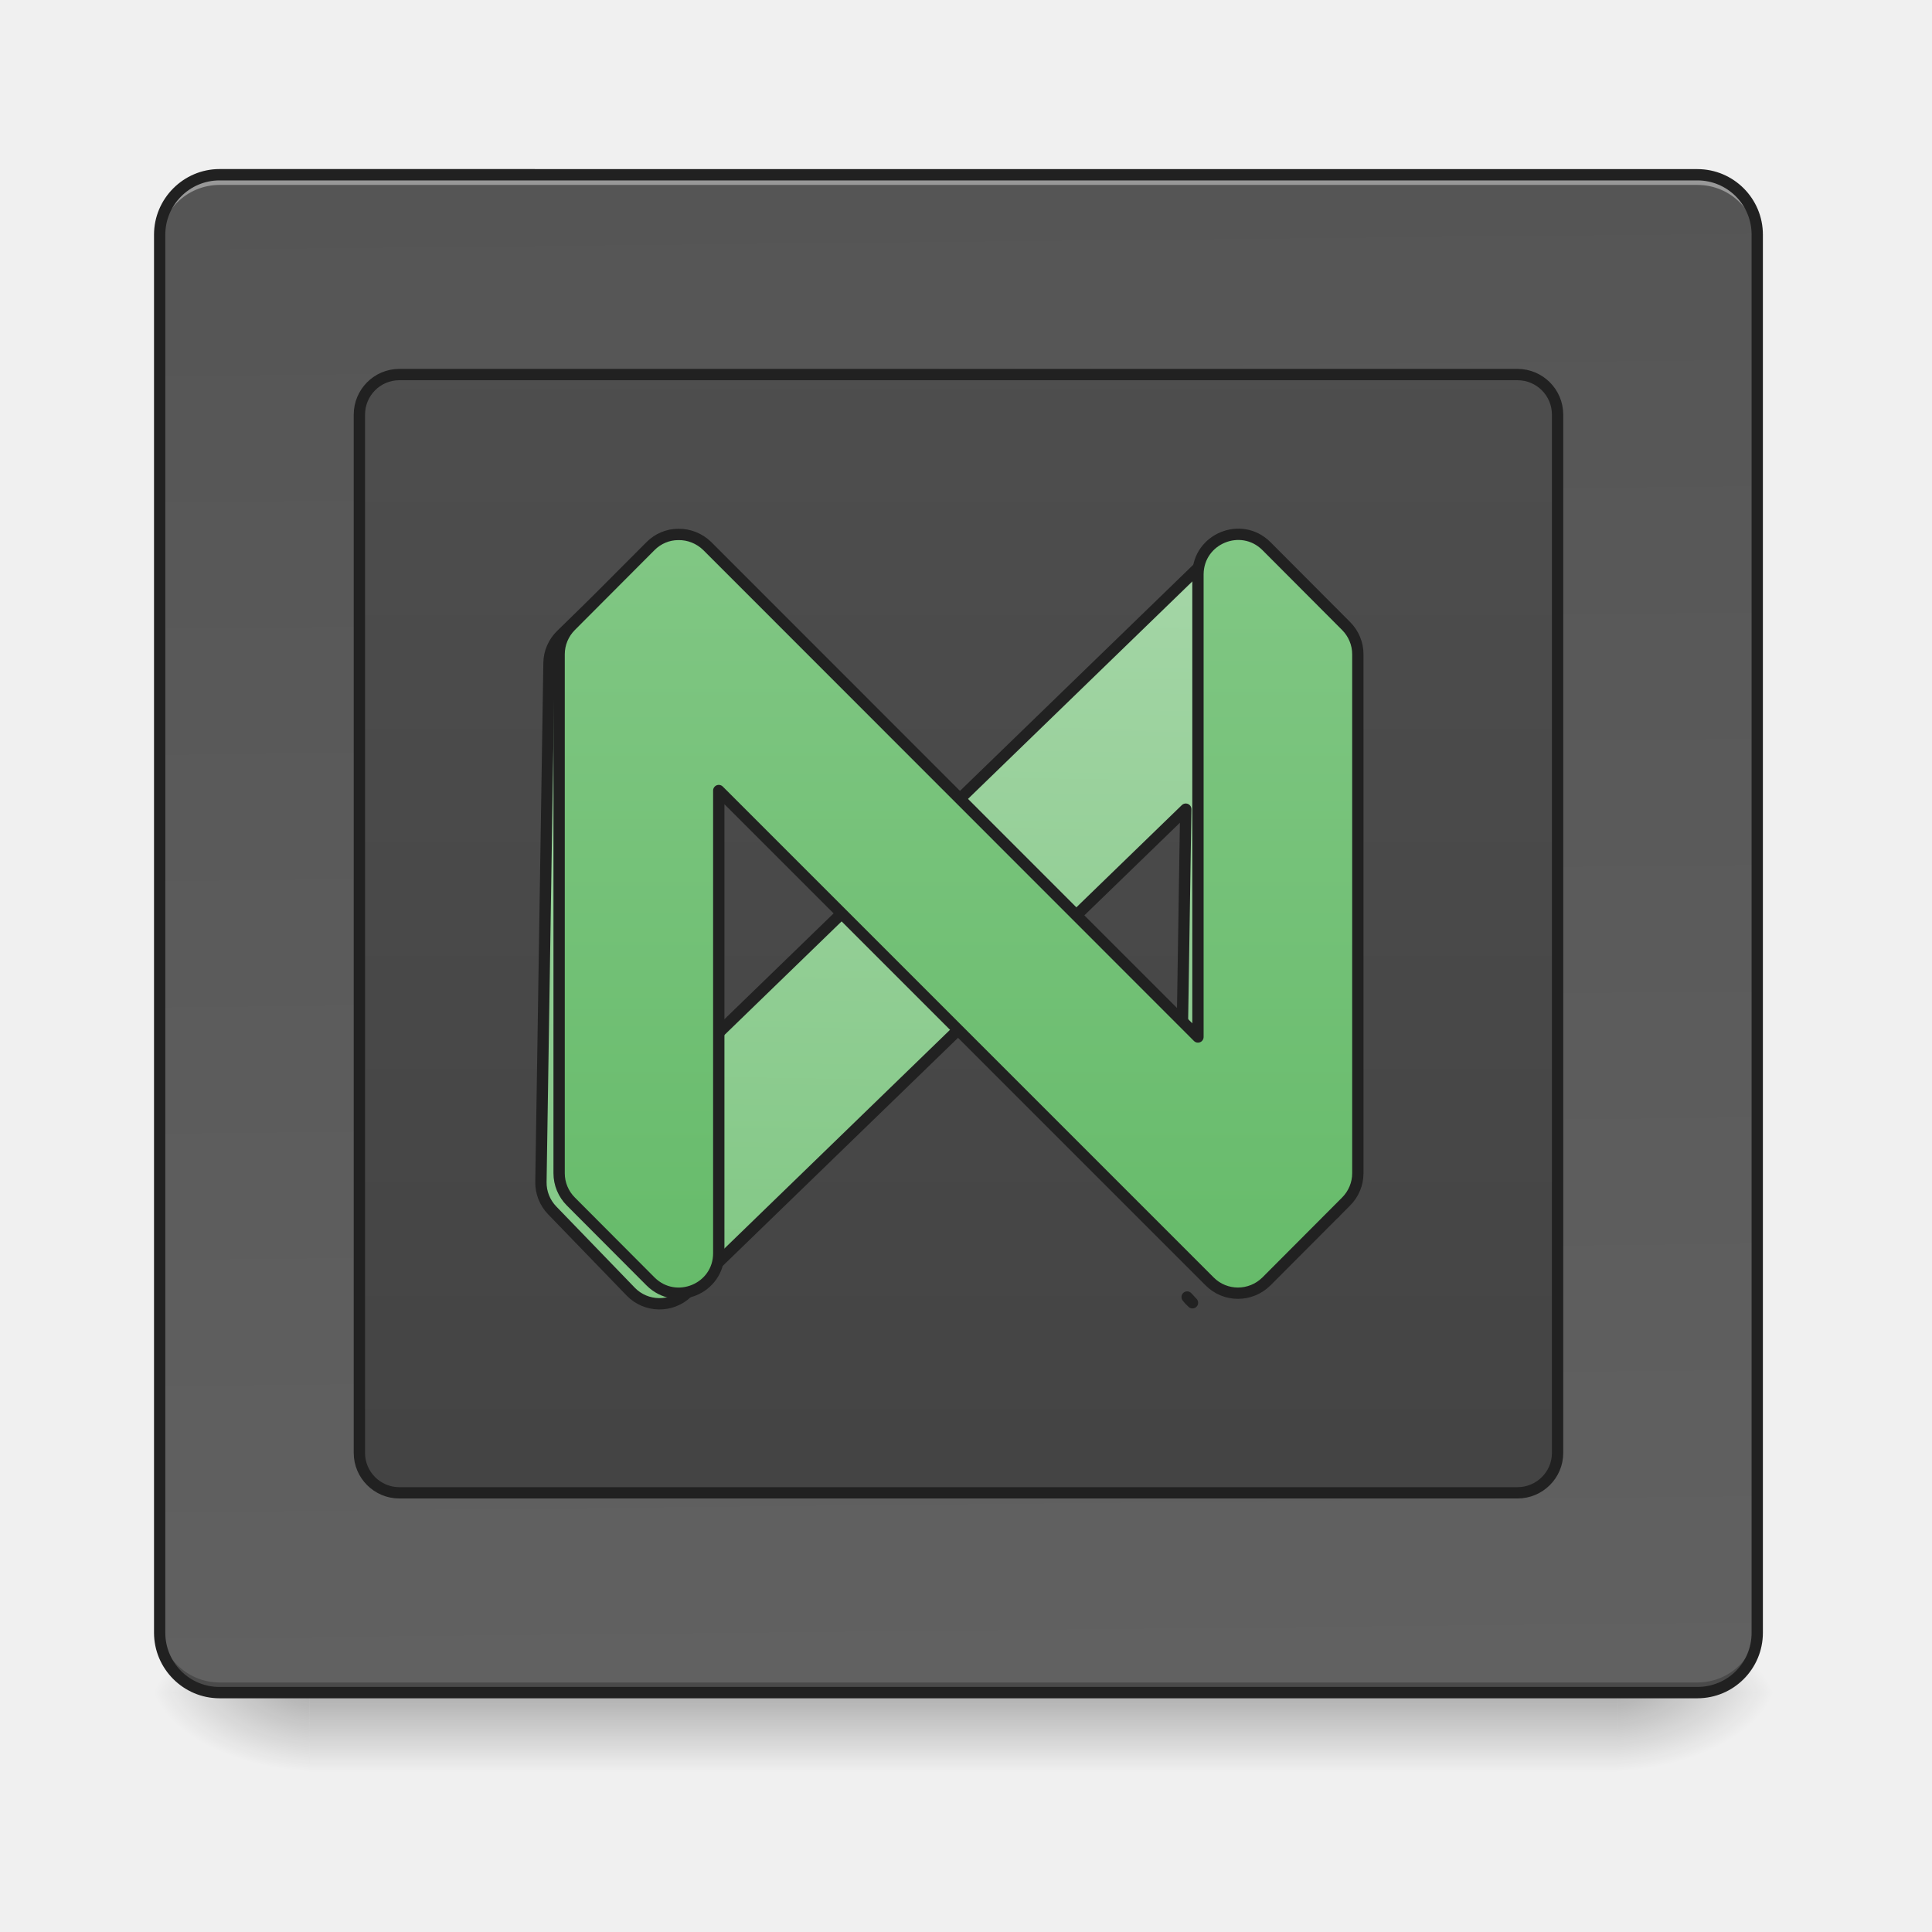
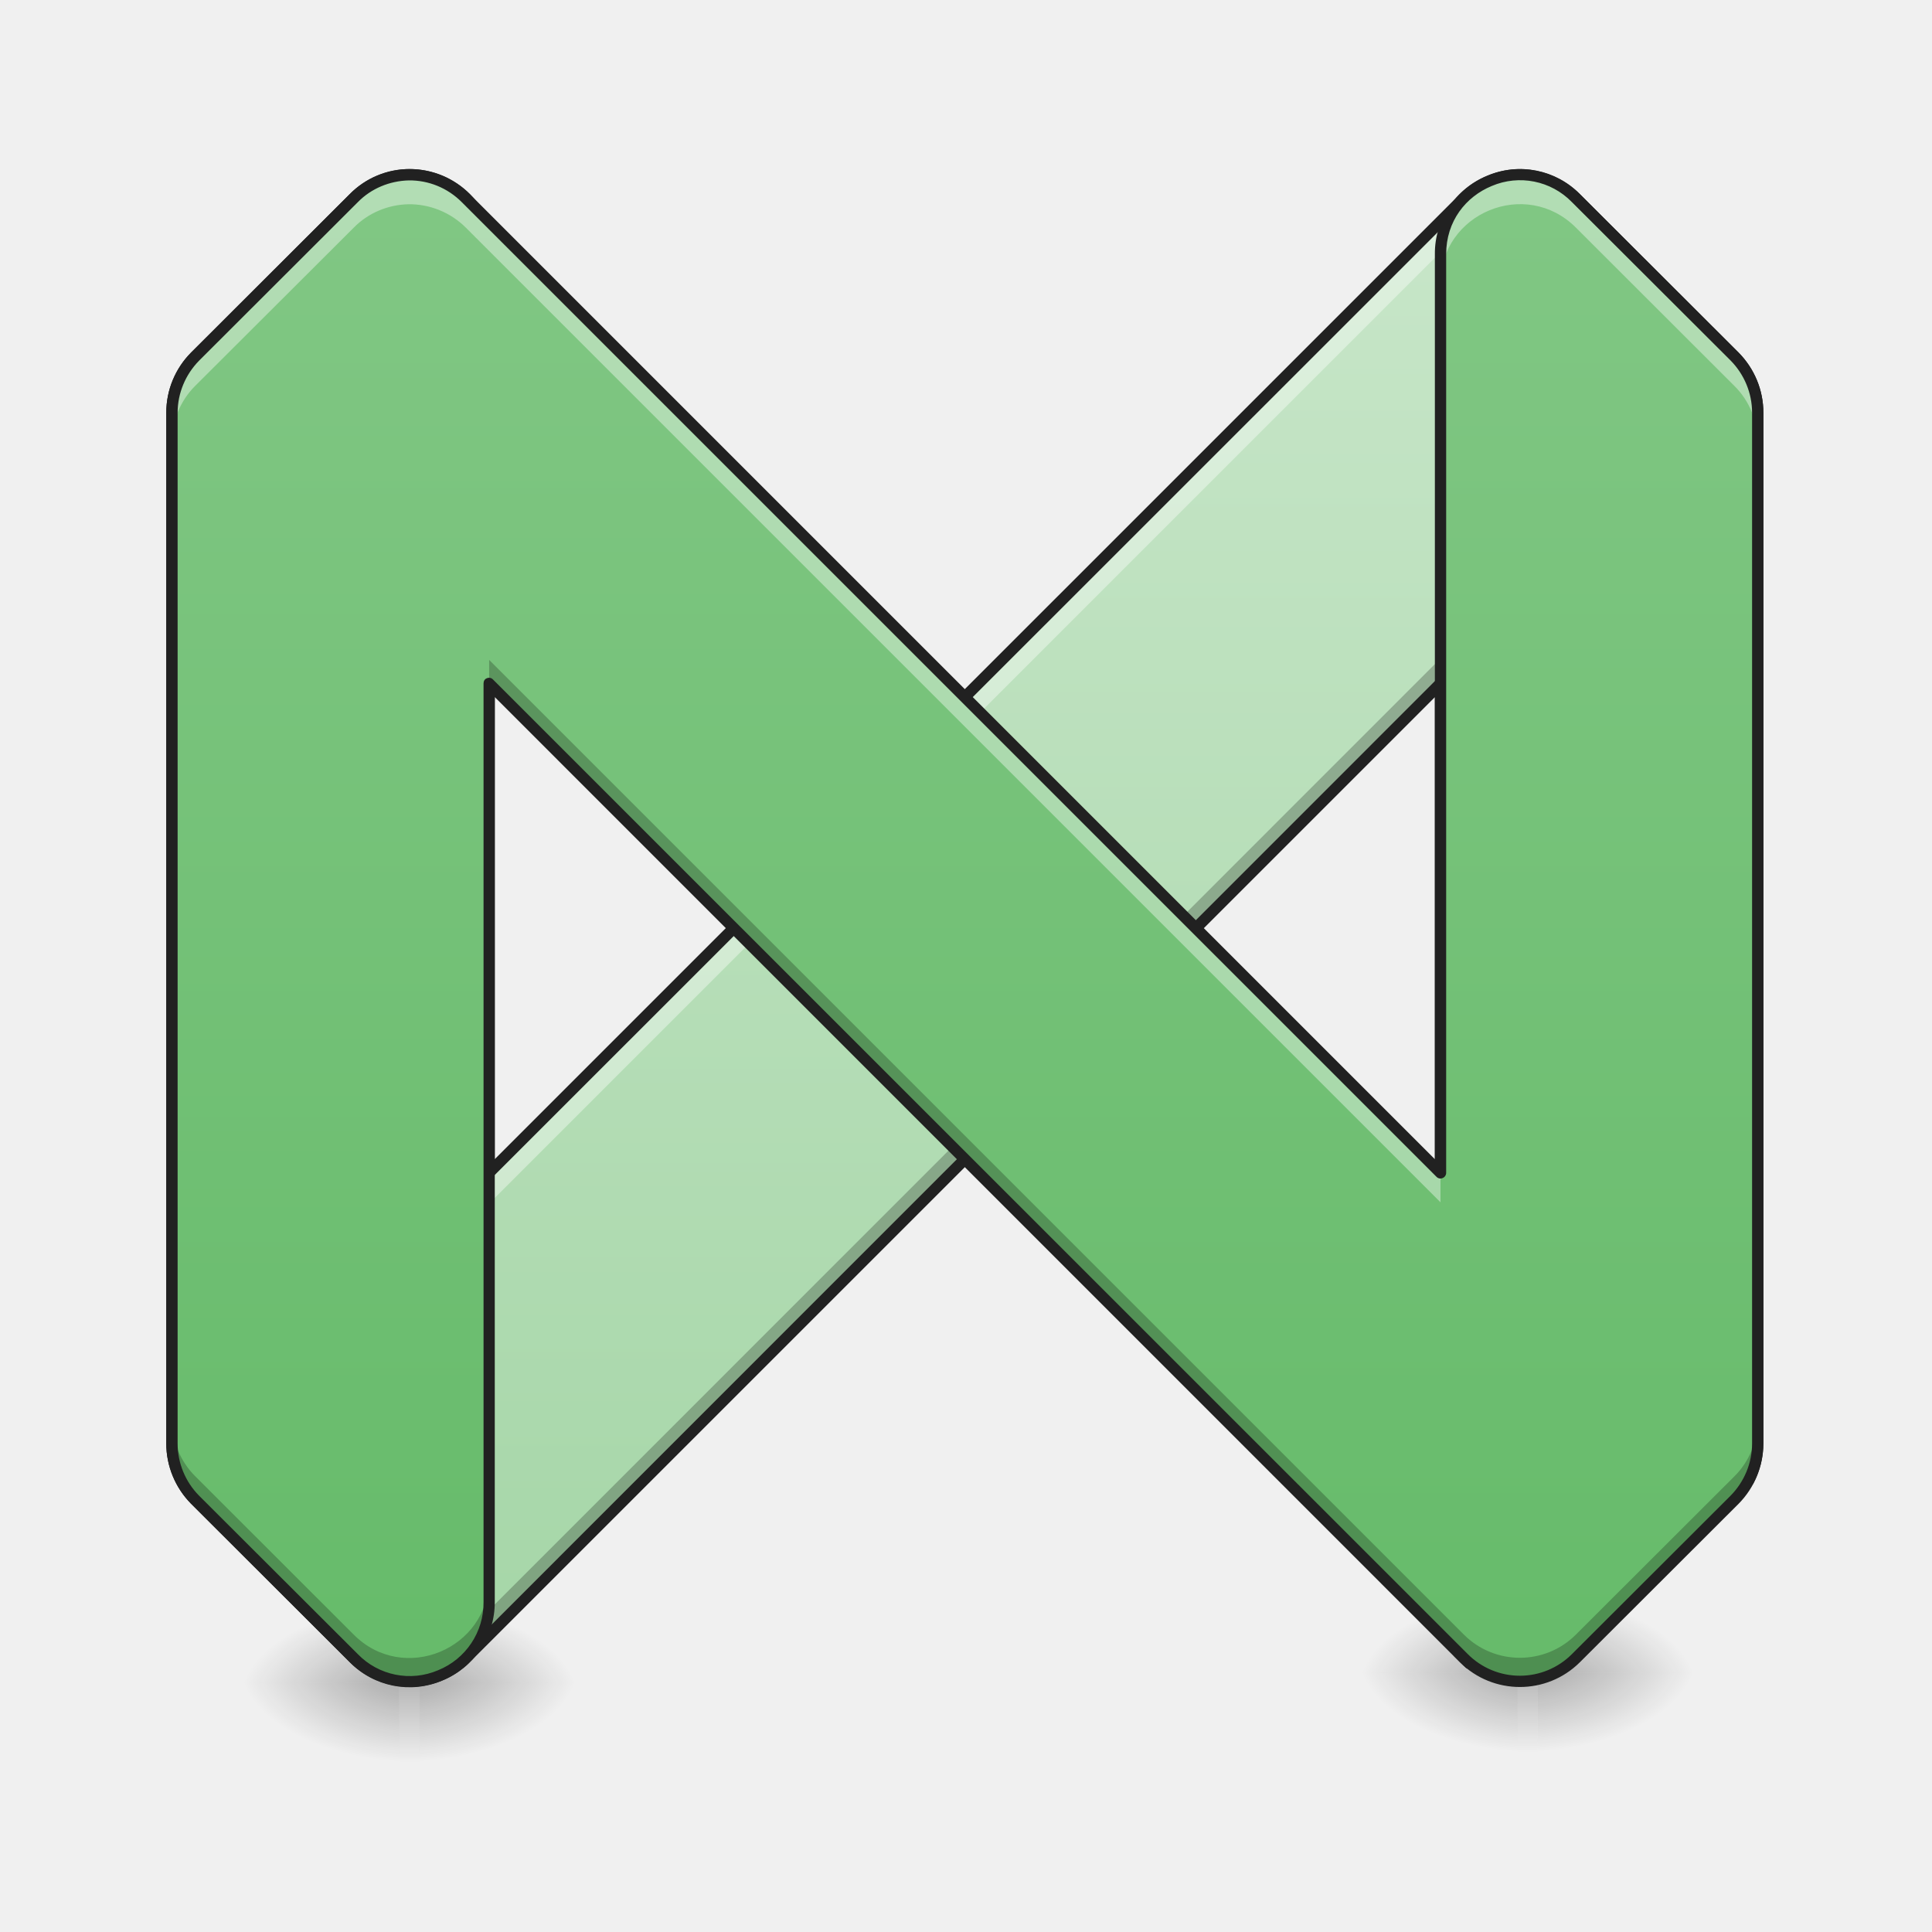
<svg xmlns="http://www.w3.org/2000/svg" width="32pt" height="32pt" viewBox="0 0 32 32">
  <defs>
-     <linearGradient id="a" gradientUnits="userSpaceOnUse" x1="254" y1="233.5" x2="254" y2="254.667" gradientTransform="matrix(.0625 0 0 .0625 0 13.439)">
+     <linearGradient id="a" gradientUnits="userSpaceOnUse" x1="254" y1="233.5" x2="254" y2="254.667" gradientTransform="matrix(.0625 0 0 .07032 0 11.284)">
      <stop offset="0" stop-opacity=".275" />
      <stop offset="1" stop-opacity="0" />
    </linearGradient>
-     <radialGradient id="b" gradientUnits="userSpaceOnUse" cx="450.909" cy="189.579" fx="450.909" fy="189.579" r="21.167" gradientTransform="matrix(0 -.07813 -.14064 0 53.123 63.595)">
+     <radialGradient id="b" gradientUnits="userSpaceOnUse" cx="450.909" cy="189.579" fx="450.909" fy="189.579" r="21.167" gradientTransform="matrix(0 -.07813 -.14064 0 33.277 63.43)">
      <stop offset="0" stop-opacity=".314" />
      <stop offset=".222" stop-opacity=".275" />
      <stop offset="1" stop-opacity="0" />
    </radialGradient>
-     <radialGradient id="c" gradientUnits="userSpaceOnUse" cx="450.909" cy="189.579" fx="450.909" fy="189.579" r="21.167" gradientTransform="matrix(0 .07813 .14064 0 -21.205 -7.527)">
+     <radialGradient id="c" gradientUnits="userSpaceOnUse" cx="450.909" cy="189.579" fx="450.909" fy="189.579" r="21.167" gradientTransform="matrix(0 .07813 .14064 0 -19.716 -7.693)">
      <stop offset="0" stop-opacity=".314" />
      <stop offset=".222" stop-opacity=".275" />
      <stop offset="1" stop-opacity="0" />
    </radialGradient>
-     <radialGradient id="d" gradientUnits="userSpaceOnUse" cx="450.909" cy="189.579" fx="450.909" fy="189.579" r="21.167" gradientTransform="matrix(0 -.07813 .14064 0 -21.205 63.595)">
+     <radialGradient id="d" gradientUnits="userSpaceOnUse" cx="450.909" cy="189.579" fx="450.909" fy="189.579" r="21.167" gradientTransform="matrix(0 -.07813 .14064 0 -19.716 63.43)">
      <stop offset="0" stop-opacity=".314" />
      <stop offset=".222" stop-opacity=".275" />
      <stop offset="1" stop-opacity="0" />
    </radialGradient>
-     <radialGradient id="e" gradientUnits="userSpaceOnUse" cx="450.909" cy="189.579" fx="450.909" fy="189.579" r="21.167" gradientTransform="matrix(0 .07813 -.14064 0 53.123 -7.527)">
+     <radialGradient id="e" gradientUnits="userSpaceOnUse" cx="450.909" cy="189.579" fx="450.909" fy="189.579" r="21.167" gradientTransform="matrix(0 .07813 -.14064 0 33.277 -7.693)">
      <stop offset="0" stop-opacity=".314" />
      <stop offset=".222" stop-opacity=".275" />
      <stop offset="1" stop-opacity="0" />
    </radialGradient>
-     <linearGradient id="f" gradientUnits="userSpaceOnUse" x1="275.167" y1="-803.667" x2="285.75" y2="233.5" gradientTransform="matrix(.0625 0 0 .0625 0 13.439)">
-       <stop offset="0" stop-color="#424242" />
-       <stop offset="1" stop-color="#616161" />
+     <linearGradient id="f" gradientUnits="userSpaceOnUse" x1="960" y1="1295.118" x2="960" y2="535.118" gradientTransform="matrix(.03283 0 0 .03283 -15.54 -14.674)">
+       <stop offset="0" stop-color="#a5d6a7" />
+       <stop offset="1" stop-color="#c8e6c9" />
    </linearGradient>
-     <linearGradient id="g" gradientUnits="userSpaceOnUse" x1="254" y1="233.5" x2="254" y2="-697.833">
-       <stop offset="0" stop-color="#424242" />
-       <stop offset="1" stop-color="#616161" />
+     <linearGradient id="g" gradientUnits="userSpaceOnUse" x1="254" y1="233.5" x2="254" y2="254.667" gradientTransform="matrix(.0625 0 0 .07032 18.523 11.118)">
+       <stop offset="0" stop-opacity=".275" />
+       <stop offset="1" stop-opacity="0" />
    </linearGradient>
-     <linearGradient id="h" gradientUnits="userSpaceOnUse" x1="960" y1="1295.118" x2="960" y2="535.118">
-       <stop offset="0" stop-color="#81c784" />
-       <stop offset="1" stop-color="#a5d6a7" />
-     </linearGradient>
-     <linearGradient id="i" gradientUnits="userSpaceOnUse" x1="254" y1="127.667" x2="254" y2="-73.417">
+     <radialGradient id="h" gradientUnits="userSpaceOnUse" cx="450.909" cy="189.579" fx="450.909" fy="189.579" r="21.167" gradientTransform="matrix(0 -.07813 -.14064 0 51.8 63.265)">
+       <stop offset="0" stop-opacity=".314" />
+       <stop offset=".222" stop-opacity=".275" />
+       <stop offset="1" stop-opacity="0" />
+     </radialGradient>
+     <radialGradient id="i" gradientUnits="userSpaceOnUse" cx="450.909" cy="189.579" fx="450.909" fy="189.579" r="21.167" gradientTransform="matrix(0 .07813 .14064 0 -1.193 -7.858)">
+       <stop offset="0" stop-opacity=".314" />
+       <stop offset=".222" stop-opacity=".275" />
+       <stop offset="1" stop-opacity="0" />
+     </radialGradient>
+     <radialGradient id="j" gradientUnits="userSpaceOnUse" cx="450.909" cy="189.579" fx="450.909" fy="189.579" r="21.167" gradientTransform="matrix(0 -.07813 .14064 0 -1.193 63.265)">
+       <stop offset="0" stop-opacity=".314" />
+       <stop offset=".222" stop-opacity=".275" />
+       <stop offset="1" stop-opacity="0" />
+     </radialGradient>
+     <radialGradient id="k" gradientUnits="userSpaceOnUse" cx="450.909" cy="189.579" fx="450.909" fy="189.579" r="21.167" gradientTransform="matrix(0 .07813 -.14064 0 51.8 -7.858)">
+       <stop offset="0" stop-opacity=".314" />
+       <stop offset=".222" stop-opacity=".275" />
+       <stop offset="1" stop-opacity="0" />
+     </radialGradient>
+     <linearGradient id="l" gradientUnits="userSpaceOnUse" x1="254" y1="127.667" x2="254" y2="-73.417" gradientTransform="matrix(.1241 0 0 .1241 -15.54 12.007)">
      <stop offset="0" stop-color="#66bb6a" />
      <stop offset="1" stop-color="#81c784" />
    </linearGradient>
  </defs>
-   <path d="M5.125 28.035h21.668v1.32H5.125zm0 0" fill="url(#a)" />
-   <path d="M26.793 28.035h2.645v-1.324h-2.645zm0 0" fill="url(#b)" />
-   <path d="M5.125 28.035H2.48v1.32h2.645zm0 0" fill="url(#c)" />
-   <path d="M5.125 28.035H2.48v-1.324h2.645zm0 0" fill="url(#d)" />
-   <path d="M26.793 28.035h2.645v1.32h-2.645zm0 0" fill="url(#e)" />
-   <path d="M3.637 2.895h24.476c.551 0 .992.445.992.992v23.156a.991.991 0 0 1-.992.992H3.637a.994.994 0 0 1-.992-.992V3.887c0-.547.445-.992.992-.992zm0 0" fill="url(#f)" />
-   <path d="M3.637 2.895a.994.994 0 0 0-.992.992v.168c0-.551.445-.992.992-.992h24.476c.551 0 .992.44.992.992v-.168a.991.991 0 0 0-.992-.992zm0 0" fill="#fff" fill-opacity=".392" />
-   <path d="M3.637 28.035a.994.994 0 0 1-.992-.992v-.168c0 .55.445.992.992.992h24.476c.551 0 .992-.441.992-.992v.168a.991.991 0 0 1-.992.992zm0 0" fill="#030303" fill-opacity=".235" />
-   <path d="M3.637 2.8c-.598 0-1.086.49-1.086 1.087v23.156c0 .598.488 1.086 1.086 1.086h24.476c.602 0 1.086-.488 1.086-1.086V3.887c0-.598-.484-1.086-1.086-1.086zm0 .188h24.476c.5 0 .899.403.899.899v23.156c0 .5-.399.898-.899.898H3.637a.896.896 0 0 1-.899-.898V3.887c0-.496.403-.899.899-.899zm0 0" fill="#212121" />
-   <path d="M105.802-115.76H402.15c5.875 0 10.624 4.75 10.624 10.625v275.16c0 5.813-4.75 10.562-10.624 10.562H105.802c-5.812 0-10.561-4.75-10.561-10.561v-275.161c0-5.875 4.75-10.624 10.561-10.624zm0 0" transform="matrix(.0625 0 0 .0625 0 13.439)" fill="url(#g)" stroke-width="3" stroke-linecap="round" stroke-linejoin="round" stroke="#212121" />
-   <path d="M680.25 534.988c-10.156 0-20.313 3.543-28.58 11.81l-79.835 80.071c-7.558 7.559-11.81 17.715-11.81 28.344v519.872c0 10.629 4.252 20.785 11.81 28.343l79.835 80.072c15.59 15.589 41.099 15.589 56.688 0l11.573-11.81 479.954-479.955v246.591l155.419 155.418a39.091 39.091 0 0 0 4.724-18.66v-519.87c0-10.63-4.252-20.786-11.81-28.345l-79.835-80.07c-7.558-7.323-17.479-11.574-27.871-11.574-10.63-.237-21.258 4.015-28.817 11.573l-491.764 491.764v-463.42c0-23.856-19.368-39.917-39.681-40.154zm528.611 745.205c1.653 2.126 3.543 4.015 5.433 5.669zm0 0" transform="rotate(.891) scale(.01654)" fill="url(#h)" stroke-width="11.339" stroke-linecap="round" stroke-linejoin="round" stroke="#212121" />
-   <path d="M179.733-73.389c-2.75 0-5.375 1.125-7.312 3.063l-21.123 21.185c-2 2-3.125 4.687-3.125 7.5V95.907c0 2.812 1.125 5.5 3.125 7.5l21.123 21.185c6.687 6.624 18.06 1.937 18.06-7.5V-5.52l130.113 130.113c4.125 4.124 10.812 4.124 14.999 0l21.123-21.186c2-2 3.125-4.687 3.125-7.5V-41.641c0-2.812-1.125-5.499-3.125-7.499l-21.123-21.185c-6.687-6.625-18.06-1.938-18.123 7.499V59.786L187.42-70.326c-2.063-2-4.812-3.125-7.687-3.063zm0 0" transform="matrix(.0625 0 0 .0625 0 13.439)" fill="url(#i)" stroke-width="3" stroke-linecap="round" stroke-linejoin="round" stroke="#212121" />
+   <path d="M6.613 27.703h.332v1.488h-.332zm0 0" fill="url(#a)" />
+   <path d="M6.945 27.867h2.649v-1.32H6.945zm0 0" fill="url(#b)" />
+   <path d="M6.613 27.867H3.97v1.324h2.644zm0 0" fill="url(#c)" />
+   <path d="M6.613 27.867H3.97v-1.32h2.644zm0 0" fill="url(#d)" />
+   <path d="M6.945 27.867h2.649v1.324H6.945zm0 0" fill="url(#e)" />
+   <path d="M6.79 2.895a1.27 1.27 0 0 0-.93.386L3.23 5.906a1.316 1.316 0 0 0-.382.93V23.91c0 .348.136.684.382.93l2.63 2.625a1.313 1.313 0 0 0 1.855 0l.387-.383L23.859 11.32v8.098l5.102 5.105c.098-.187.152-.398.152-.613V6.836c0-.348-.136-.684-.383-.93l-2.628-2.625a1.324 1.324 0 0 0-.91-.386 1.316 1.316 0 0 0-.946.386L8.102 19.426V4.21c-.004-.79-.641-1.309-1.313-1.316zm17.358 24.468c.055.067.118.13.184.184zm0 0" fill="url(#f)" />
+   <path d="M23.86 10.906L8.101 26.668l-.387.383a1.306 1.306 0 0 1-1.856 0L3.23 24.426a1.316 1.316 0 0 1-.382-.93v.414c0 .348.136.684.382.93l2.63 2.625a1.313 1.313 0 0 0 1.855 0l.387-.383L23.859 11.32zm0 8.102v.41l5.1 5.105c.099-.187.153-.398.153-.613v-.414c0 .215-.054.426-.152.613zm.288 8.355c.055.067.118.13.184.184zm0 0" fill-opacity=".235" />
+   <path d="M6.79 2.895a1.27 1.27 0 0 0-.93.386L3.23 5.906a1.316 1.316 0 0 0-.382.93v.508c0-.348.136-.684.382-.93L5.86 3.79c.269-.273.605-.39.93-.39.67.007 1.308.53 1.312 1.316V4.21c-.004-.79-.641-1.309-1.313-1.316zm18.37 0a1.316 1.316 0 0 0-.914.386L8.102 19.426v.508L24.246 3.789a1.307 1.307 0 0 1 1.855 0l2.63 2.625c.246.246.382.582.382.93v-.508c0-.348-.136-.684-.383-.93l-2.628-2.625a1.324 1.324 0 0 0-.91-.386h-.032zm-1.012 24.468c.055.067.118.13.184.184zm0 0" fill="#fff" fill-opacity=".392" />
+   <path d="M25.137 27.54h.332v1.487h-.332zm0 0" fill="url(#g)" />
+   <path d="M25.469 27.703h2.644V26.38H25.47zm0 0" fill="url(#h)" />
+   <path d="M25.137 27.703h-2.645v1.324h2.645zm0 0" fill="url(#i)" />
+   <path d="M25.137 27.703h-2.645V26.38h2.645zm0 0" fill="url(#j)" />
+   <path d="M25.469 27.703h2.644v1.324H25.47zm0 0" fill="url(#k)" />
+   <path d="M6.793 2.8a1.379 1.379 0 0 0-1 .415L3.164 5.84c-.262.265-.41.62-.41.996V23.91c0 .371.148.73.41.996l2.629 2.625a1.41 1.41 0 0 0 1.988 0l15.985-15.984v7.871c0 .027.011.05.027.066l5.102 5.102a.093.093 0 0 0 .148-.02 1.42 1.42 0 0 0 .164-.656V6.836c0-.375-.148-.73-.41-.996l-2.629-2.625a1.424 1.424 0 0 0-.973-.414 1.41 1.41 0 0 0-1.015.414L8.195 19.199V4.211A1.41 1.41 0 0 0 6.793 2.8zm-.004.188a1.218 1.218 0 0 1 1.219 1.223v15.215c0 .039.02.07.055.086a.089.089 0 0 0 .101-.02L24.312 3.348a1.215 1.215 0 0 1 1.723 0l2.63 2.625c.226.23.355.539.355.863V23.91c0 .152-.04.3-.094.442l-4.973-4.97V11.32a.09.09 0 0 0-.058-.086.09.09 0 0 0-.102.02L8.035 27.016l-.387.382a1.217 1.217 0 0 1-1.722 0l-2.63-2.625a1.23 1.23 0 0 1-.355-.863V6.836c0-.324.13-.633.356-.863l2.629-2.625c.254-.254.558-.364.863-.36zM24.15 27.27a.1.1 0 0 0-.087.054.099.099 0 0 0 .016.098c0 .004.004.004.004.008l.184.183c.004 0 .004.004.007.008.04.031.094.027.13-.012a.096.096 0 0 0-.005-.129l-.183-.183c-.016-.02-.043-.027-.067-.027zm0 0" fill="#212121" />
+   <path d="M6.766 2.895c-.34.007-.668.144-.907.386L3.23 5.906a1.316 1.316 0 0 0-.382.93V23.91c0 .348.136.684.382.93l2.63 2.625c.824.828 2.238.242 2.242-.93V11.32l16.144 16.145a1.313 1.313 0 0 0 1.856 0l2.628-2.625c.247-.246.383-.582.383-.93V6.836c0-.348-.136-.684-.383-.93l-2.628-2.625c-.829-.828-2.243-.242-2.243.93v15.215L7.715 3.28c-.25-.25-.594-.39-.95-.386zm0 0" fill="url(#l)" />
+   <path d="M25.168 2.895c-.668.007-1.309.527-1.309 1.316v.484c0-1.168 1.414-1.754 2.243-.925l2.628 2.625c.247.246.383.582.383.93v-.49c0-.347-.136-.683-.383-.929l-2.628-2.625a1.272 1.272 0 0 0-.934-.386zm-18.367 0h-.035c-.34.007-.668.144-.907.386L3.23 5.906a1.316 1.316 0 0 0-.382.93v.488c0-.347.136-.683.382-.93L5.86 3.77c.238-.243.566-.38.906-.387.355-.004.699.137.949.387l16.144 16.144v-.488L7.715 3.28a1.316 1.316 0 0 0-.914-.386zm0 0" fill="#fff" fill-opacity=".392" />
+   <path d="M8.102 10.93v.39l16.144 16.145a1.313 1.313 0 0 0 1.856 0l2.628-2.625c.247-.246.383-.582.383-.93v-.39c0 .347-.136.683-.383.93l-2.628 2.624a1.313 1.313 0 0 1-1.856 0zM2.848 23.52v.39c0 .348.136.684.382.93l2.63 2.625c.824.828 2.238.242 2.242-.93v-.39c-.004 1.171-1.418 1.757-2.243.93L3.23 24.448a1.316 1.316 0 0 1-.382-.93zm0 0" fill-opacity=".235" />
+   <path d="M6.766 2.8a1.416 1.416 0 0 0-.973.415L3.164 5.84c-.262.265-.41.62-.41.996V23.91c0 .371.148.73.41.996l2.629 2.625a1.385 1.385 0 0 0 1.531.305 1.4 1.4 0 0 0 .871-1.3v-14.99L24.18 27.532a1.41 1.41 0 0 0 1.988 0l2.629-2.625c.262-.265.41-.625.41-.996V6.836c0-.375-.148-.73-.41-.996l-2.629-2.625a1.386 1.386 0 0 0-1.531-.305 1.388 1.388 0 0 0-.871 1.3V19.2L7.78 3.214A1.417 1.417 0 0 0 6.766 2.8zm.004.188c.328-.004.644.125.878.36l16.145 16.144a.09.09 0 0 0 .102.02.093.093 0 0 0 .058-.086V4.21c0-.55.328-.953.754-1.129a1.197 1.197 0 0 1 1.328.266l2.63 2.625c.226.23.355.539.355.863V23.91c0 .324-.13.633-.356.863l-2.629 2.625a1.217 1.217 0 0 1-1.723 0L8.165 11.254a.089.089 0 0 0-.101-.02c-.036.012-.055.047-.055.086v15.215a1.206 1.206 0 0 1-.754 1.13 1.197 1.197 0 0 1-1.328-.267l-2.63-2.625a1.23 1.23 0 0 1-.355-.863V6.836c0-.324.13-.633.356-.863l2.629-2.625c.222-.227.527-.352.844-.36zm0 0" fill="#212121" />
</svg>
